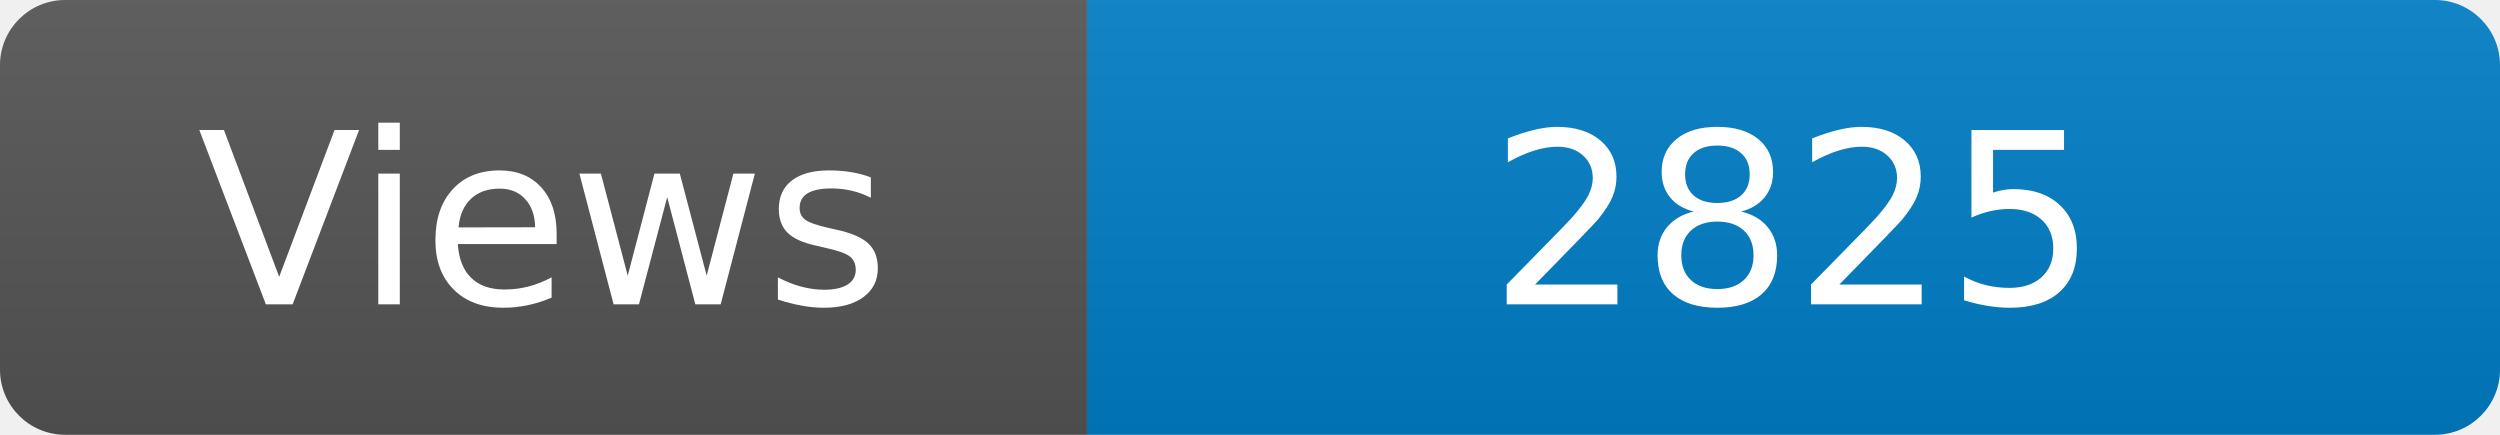
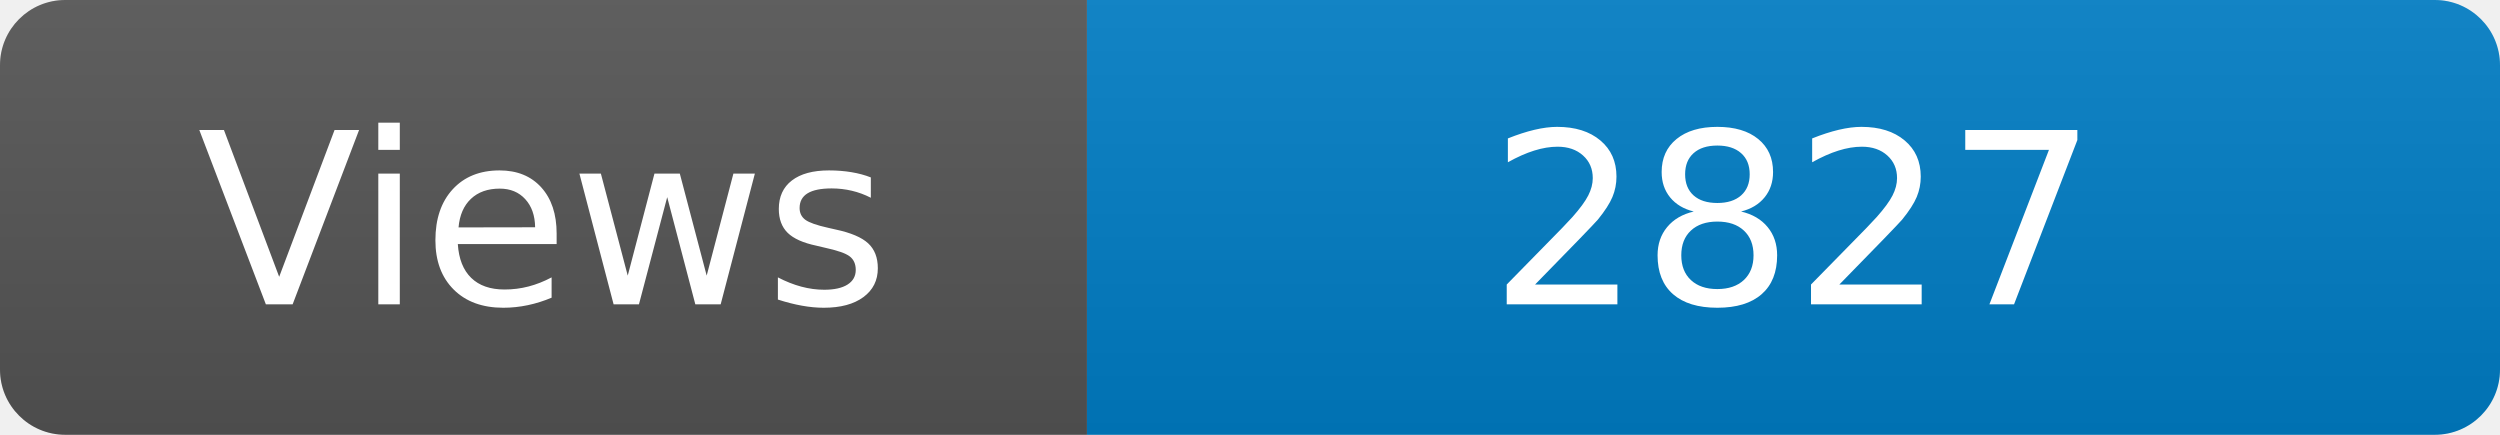
<svg xmlns="http://www.w3.org/2000/svg" width="115" height="20" role="img" aria-label="Maintained?: yes">
  <linearGradient id="s" x2="0" y2="100%">
    <stop offset="0" stop-color="#bbb" stop-opacity=".1" />
    <stop offset="1" stop-opacity=".1" />
  </linearGradient>
  <clipPath id="r">
    <rect width="115" height="20" rx="3" fill="#fff" />
  </clipPath>
  <g clip-path="url(#r)">
    <rect width="50" height="20" fill="#555" />
    <rect x="50" width="160" height="20" fill="#007ec6" />
    <rect width="115" height="20" fill="url(#s)" />
  </g>
  <g fill="#fff" text-anchor="middle" font-family="Verdana,Geneva,DejaVu Sans,sans-serif" font-size="110">
    <text x="250" y="140" transform="scale(.1)" fill="#fff">Views</text>
-     <text x="825" y="140" transform="scale(.1)" fill="#fff">2825</text>
+     <text x="825" y="140" transform="scale(.1)" fill="#fff">2827</text>
  </g>
</svg>
